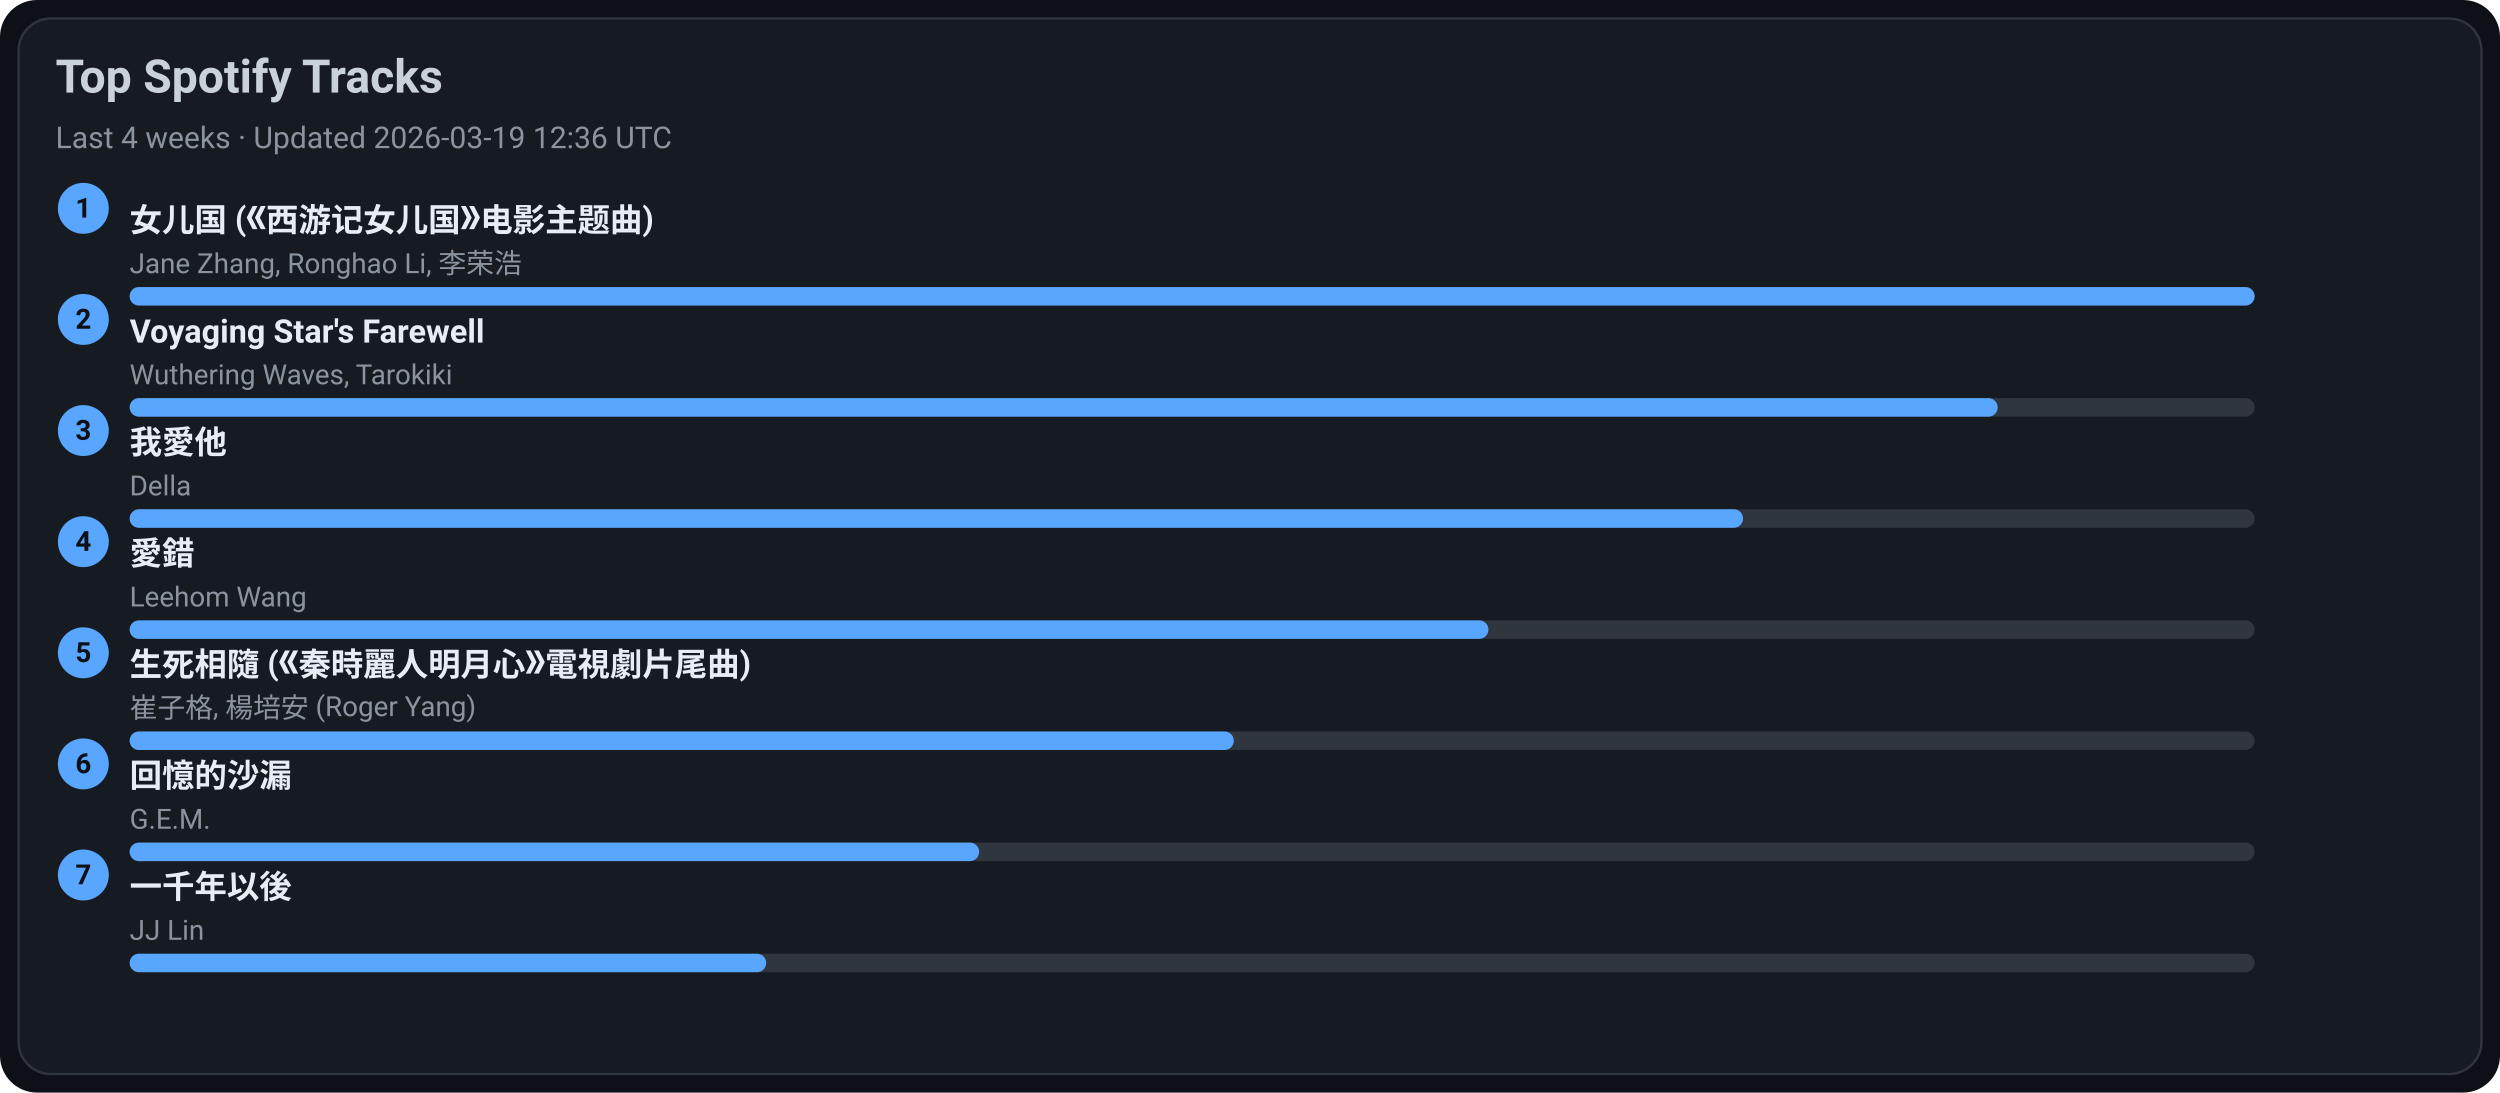
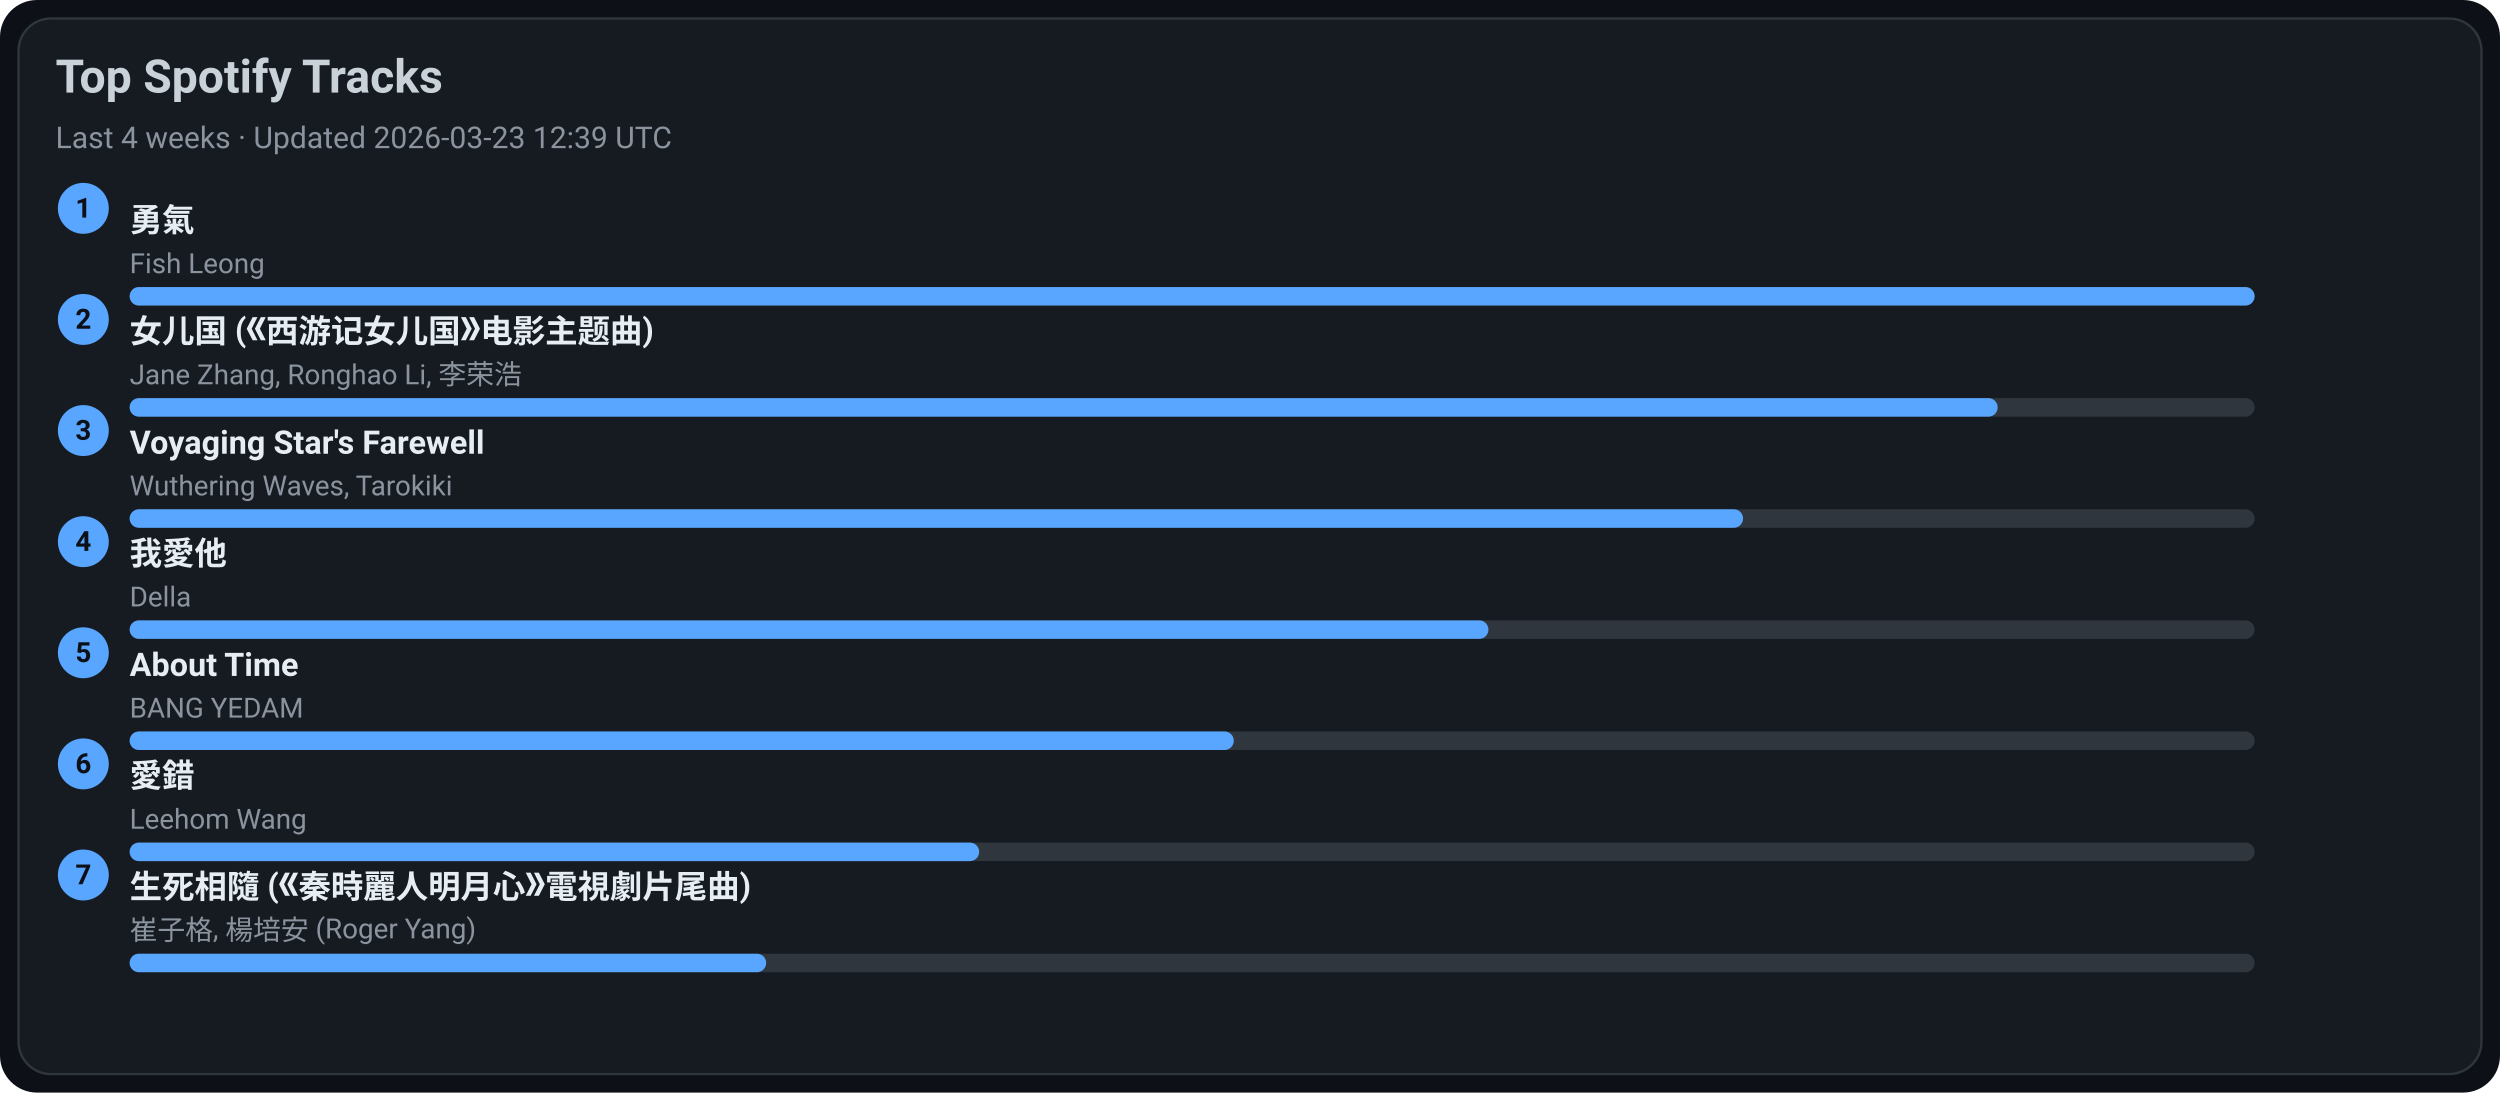
<svg xmlns="http://www.w3.org/2000/svg" width="1080" height="472" viewBox="0 0 1080 472">
  <style>text{font-family:-apple-system,BlinkMacSystemFont,Segoe UI,Roboto,Ubuntu,Helvetica Neue,Arial,Noto Sans,sans-serif}</style>
  <rect width="1080" height="472" rx="16" fill="#0d1117" />
  <rect x="8" y="8" width="1064" height="456" rx="14" fill="#161b22" stroke="#30363d" />
  <text x="24" y="40" font-size="20" fill="#c9d1d9" font-weight="600">Top Spotify Tracks</text>
-   <text x="24" y="64" font-size="13" fill="#8b949e">Last 4 weeks · Updated 2026-03-19 12:36 UTC</text>
+   <text x="24" y="64" font-size="13" fill="#8b949e">Last 4 weeks · Updated 2026-03-23 12:39 UTC</text>
  <circle cx="36" cy="90" r="11" fill="#58a6ff" />
  <text x="36" y="94" text-anchor="middle" font-size="12" fill="#0d1117" font-weight="700">1</text>
-   <a href="https://open.spotify.com/track/5vfCdwOheQGcrR91ATpL2k" target="_blank" rel="noopener noreferrer">
-     <text x="56" y="100" font-size="14" fill="#e6edf3" font-weight="600">女儿国 (《西游记女儿国》电影主题曲)</text>
+   <a href="https://open.spotify.com/track/1SNF1IdMuKPDhw9HTrdcvM" target="_blank" rel="noopener noreferrer">
+     <text x="56" y="100" font-size="14" fill="#e6edf3" font-weight="600">勇氣</text>
  </a>
-   <text x="56" y="118" font-size="12" fill="#8b949e">Jane Zhang, Ronghao Li, 李荣浩</text>
+   <text x="56" y="118" font-size="12" fill="#8b949e">Fish Leong</text>
  <rect x="56" y="124" width="918" height="8" rx="4" fill="#30363d" />
  <rect x="56" y="124" width="918" height="8" rx="4" fill="#58a6ff" />
  <circle cx="36" cy="138" r="11" fill="#58a6ff" />
  <text x="36" y="142" text-anchor="middle" font-size="12" fill="#0d1117" font-weight="700">2</text>
-   <a href="https://open.spotify.com/track/3uI2KolgU1Pt41ywffsggr" target="_blank" rel="noopener noreferrer">
-     <text x="56" y="148" font-size="14" fill="#e6edf3" font-weight="600">Voyaging Star's Farewell</text>
+   <a href="https://open.spotify.com/track/5vfCdwOheQGcrR91ATpL2k" target="_blank" rel="noopener noreferrer">
+     <text x="56" y="148" font-size="14" fill="#e6edf3" font-weight="600">女儿国 (《西游记女儿国》电影主题曲)</text>
  </a>
-   <text x="56" y="166" font-size="12" fill="#8b949e">Wuthering Waves, Tarokiki</text>
+   <text x="56" y="166" font-size="12" fill="#8b949e">Jane Zhang, Ronghao Li, 李荣浩</text>
  <rect x="56" y="172" width="918" height="8" rx="4" fill="#30363d" />
  <rect x="56" y="172" width="807" height="8" rx="4" fill="#58a6ff" />
  <circle cx="36" cy="186" r="11" fill="#58a6ff" />
  <text x="36" y="190" text-anchor="middle" font-size="12" fill="#0d1117" font-weight="700">3</text>
-   <a href="https://open.spotify.com/track/2qOitAAyMgHOs0cMilqf8k" target="_blank" rel="noopener noreferrer">
-     <text x="56" y="196" font-size="14" fill="#e6edf3" font-weight="600">我愛他</text>
+   <a href="https://open.spotify.com/track/3uI2KolgU1Pt41ywffsggr" target="_blank" rel="noopener noreferrer">
+     <text x="56" y="196" font-size="14" fill="#e6edf3" font-weight="600">Voyaging Star's Farewell</text>
  </a>
-   <text x="56" y="214" font-size="12" fill="#8b949e">Della</text>
+   <text x="56" y="214" font-size="12" fill="#8b949e">Wuthering Waves, Tarokiki</text>
  <rect x="56" y="220" width="918" height="8" rx="4" fill="#30363d" />
  <rect x="56" y="220" width="697" height="8" rx="4" fill="#58a6ff" />
  <circle cx="36" cy="234" r="11" fill="#58a6ff" />
  <text x="36" y="238" text-anchor="middle" font-size="12" fill="#0d1117" font-weight="700">4</text>
-   <a href="https://open.spotify.com/track/4vdX5mQE0oXkflFqsqQkUP" target="_blank" rel="noopener noreferrer">
-     <text x="56" y="244" font-size="14" fill="#e6edf3" font-weight="600">愛錯</text>
+   <a href="https://open.spotify.com/track/2qOitAAyMgHOs0cMilqf8k" target="_blank" rel="noopener noreferrer">
+     <text x="56" y="244" font-size="14" fill="#e6edf3" font-weight="600">我愛他</text>
  </a>
-   <text x="56" y="262" font-size="12" fill="#8b949e">Leehom Wang</text>
+   <text x="56" y="262" font-size="12" fill="#8b949e">Della</text>
  <rect x="56" y="268" width="918" height="8" rx="4" fill="#30363d" />
  <rect x="56" y="268" width="587" height="8" rx="4" fill="#58a6ff" />
  <circle cx="36" cy="282" r="11" fill="#58a6ff" />
  <text x="36" y="286" text-anchor="middle" font-size="12" fill="#0d1117" font-weight="700">5</text>
-   <a href="https://open.spotify.com/track/6qiDtcYiZOQ4HRuC8U55EM" target="_blank" rel="noopener noreferrer">
-     <text x="56" y="292" font-size="14" fill="#e6edf3" font-weight="600">生死相隨 (《秦時麗人明月心》電視劇片尾曲)</text>
+   <a href="https://open.spotify.com/track/7rsNstm9iwgjGVB1d4vWpf" target="_blank" rel="noopener noreferrer">
+     <text x="56" y="292" font-size="14" fill="#e6edf3" font-weight="600">About Time</text>
  </a>
-   <text x="56" y="310" font-size="12" fill="#8b949e">崔子格, 楊培安 (Roger Yang)</text>
+   <text x="56" y="310" font-size="12" fill="#8b949e">BANG YEDAM</text>
  <rect x="56" y="316" width="918" height="8" rx="4" fill="#30363d" />
  <rect x="56" y="316" width="477" height="8" rx="4" fill="#58a6ff" />
  <circle cx="36" cy="330" r="11" fill="#58a6ff" />
  <text x="36" y="334" text-anchor="middle" font-size="12" fill="#0d1117" font-weight="700">6</text>
-   <a href="https://open.spotify.com/track/7LCznX3ZIHiOmNTr0RVQnc" target="_blank" rel="noopener noreferrer">
-     <text x="56" y="340" font-size="14" fill="#e6edf3" font-weight="600">回憶的沙漏</text>
+   <a href="https://open.spotify.com/track/4vdX5mQE0oXkflFqsqQkUP" target="_blank" rel="noopener noreferrer">
+     <text x="56" y="340" font-size="14" fill="#e6edf3" font-weight="600">愛錯</text>
  </a>
-   <text x="56" y="358" font-size="12" fill="#8b949e">G.E.M.</text>
+   <text x="56" y="358" font-size="12" fill="#8b949e">Leehom Wang</text>
  <rect x="56" y="364" width="918" height="8" rx="4" fill="#30363d" />
  <rect x="56" y="364" width="367" height="8" rx="4" fill="#58a6ff" />
  <circle cx="36" cy="378" r="11" fill="#58a6ff" />
  <text x="36" y="382" text-anchor="middle" font-size="12" fill="#0d1117" font-weight="700">7</text>
-   <a href="https://open.spotify.com/track/7ronMHt2hVGfpag6m27wd9" target="_blank" rel="noopener noreferrer">
-     <text x="56" y="388" font-size="14" fill="#e6edf3" font-weight="600">一千年以後</text>
+   <a href="https://open.spotify.com/track/6qiDtcYiZOQ4HRuC8U55EM" target="_blank" rel="noopener noreferrer">
+     <text x="56" y="388" font-size="14" fill="#e6edf3" font-weight="600">生死相隨 (《秦時麗人明月心》電視劇片尾曲)</text>
  </a>
-   <text x="56" y="406" font-size="12" fill="#8b949e">JJ Lin</text>
+   <text x="56" y="406" font-size="12" fill="#8b949e">崔子格, 楊培安 (Roger Yang)</text>
  <rect x="56" y="412" width="918" height="8" rx="4" fill="#30363d" />
  <rect x="56" y="412" width="275" height="8" rx="4" fill="#58a6ff" />
</svg>
